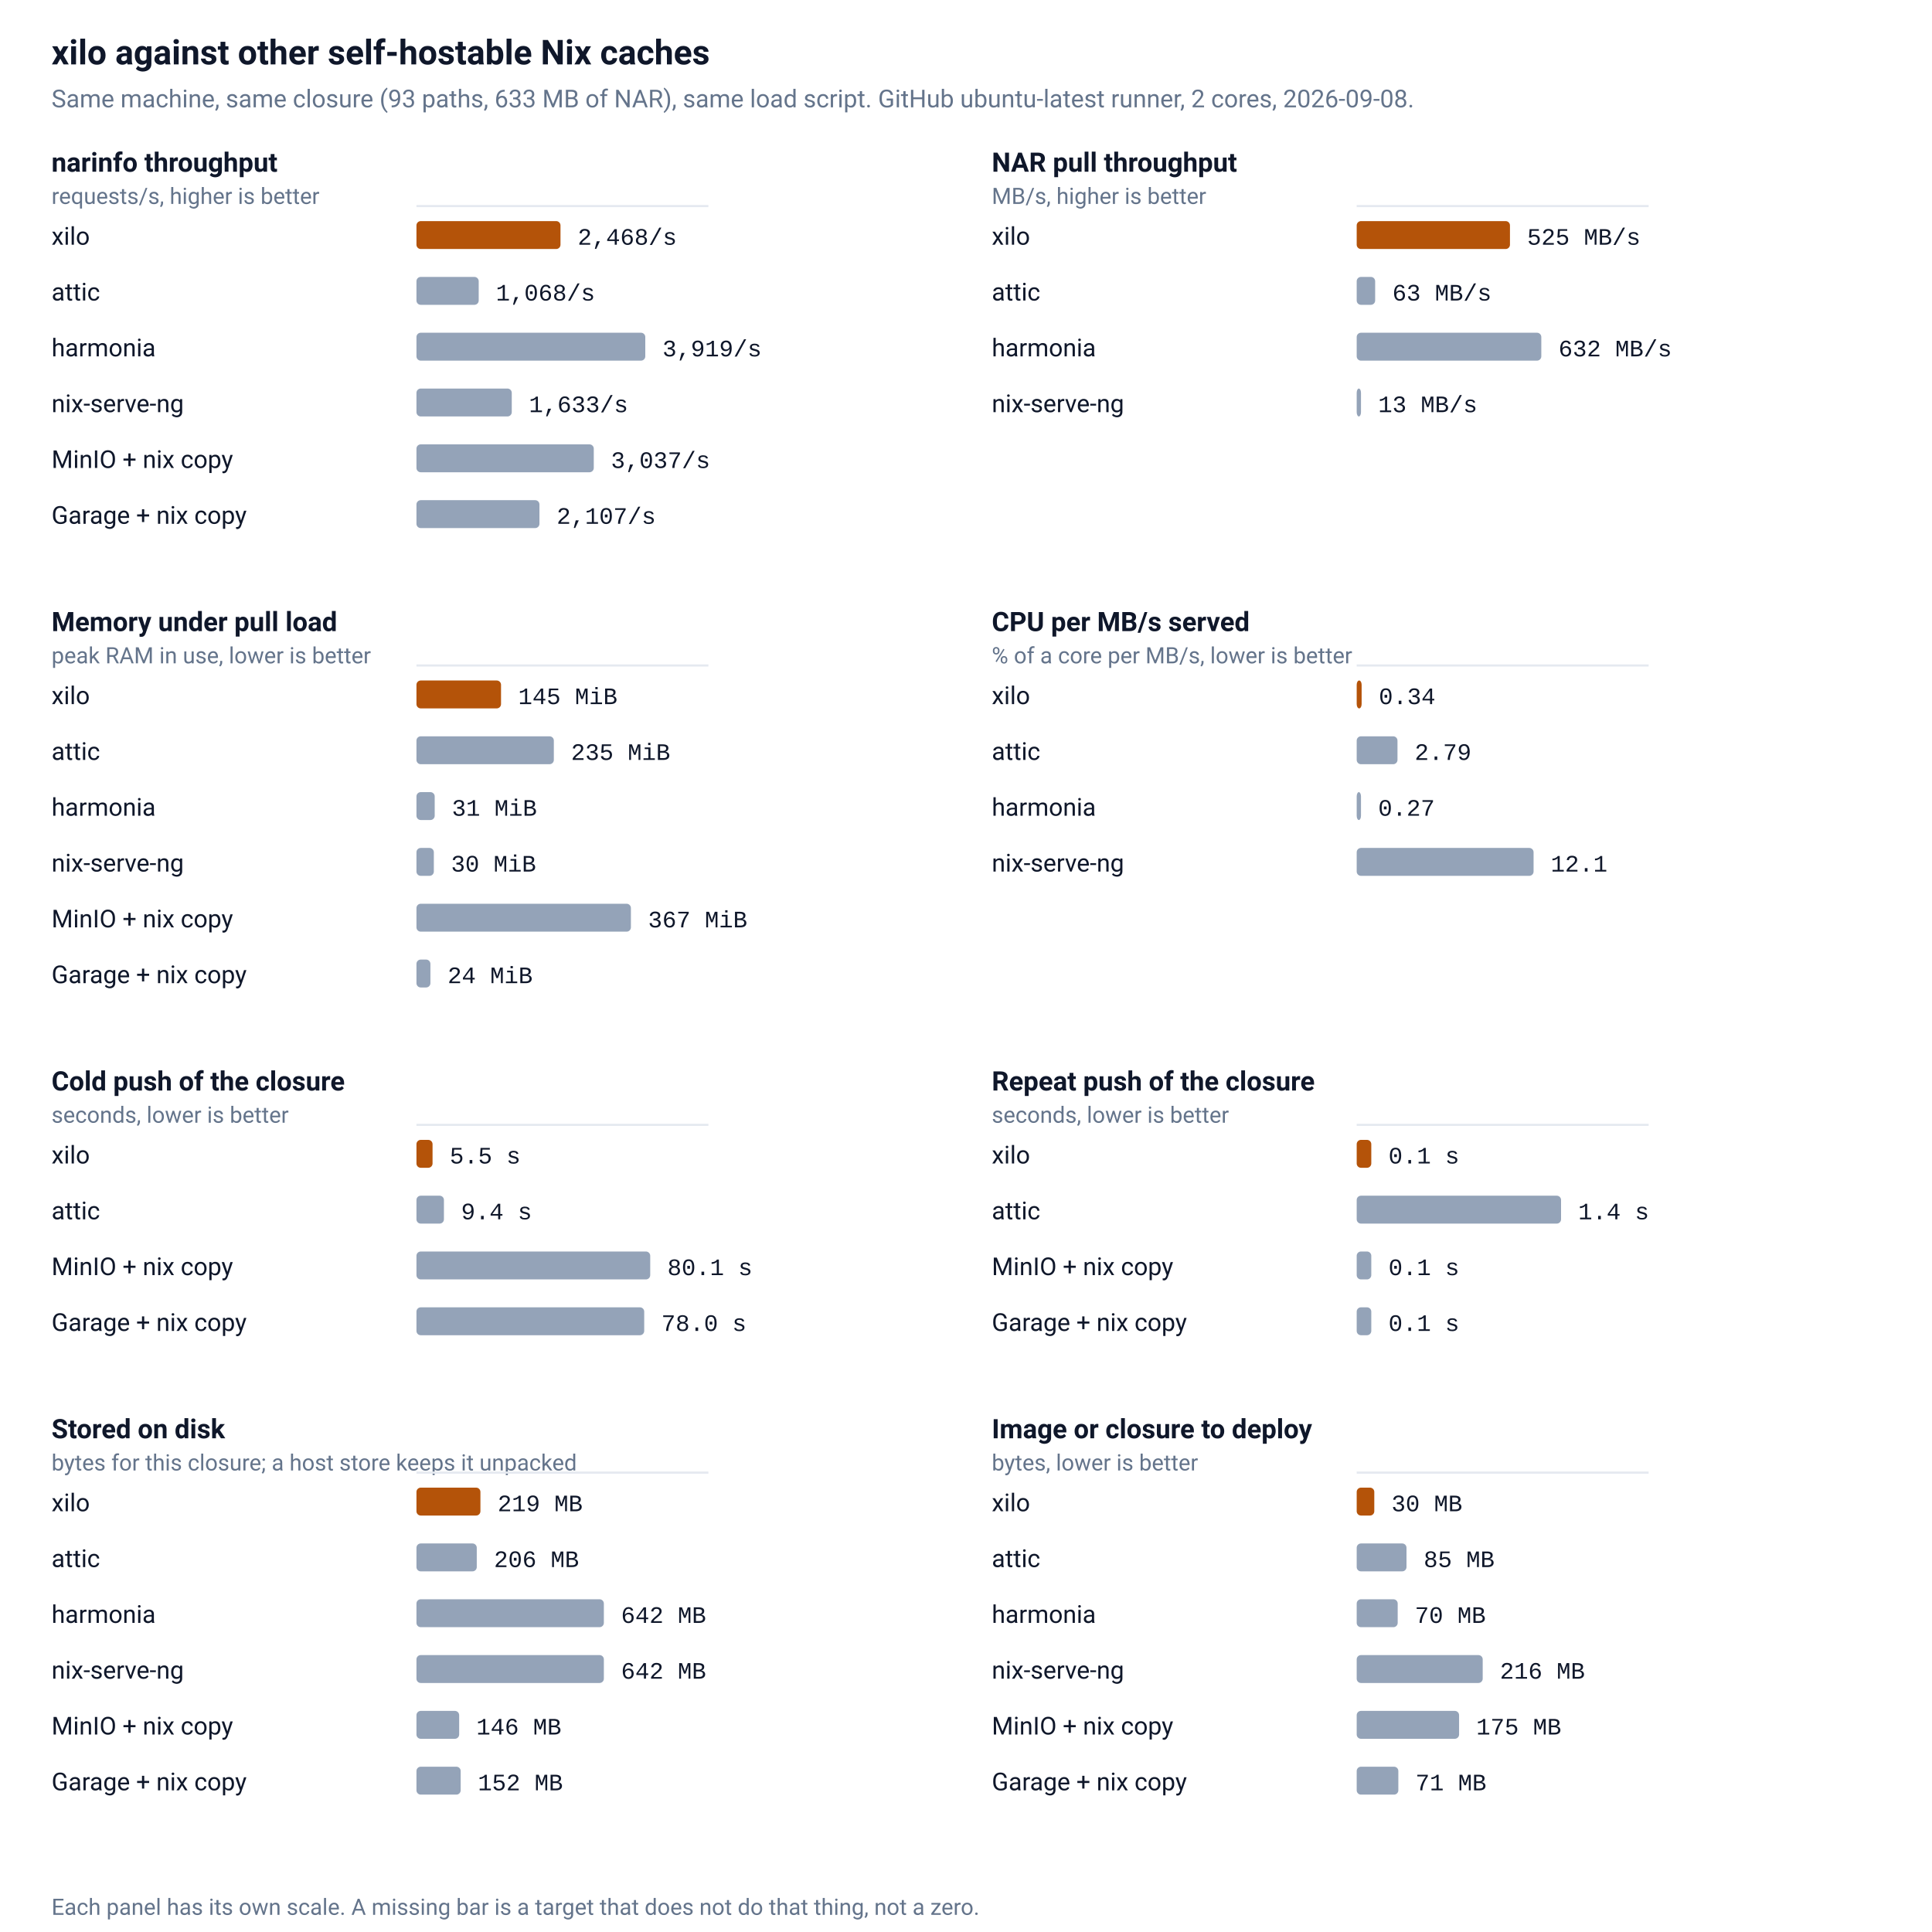
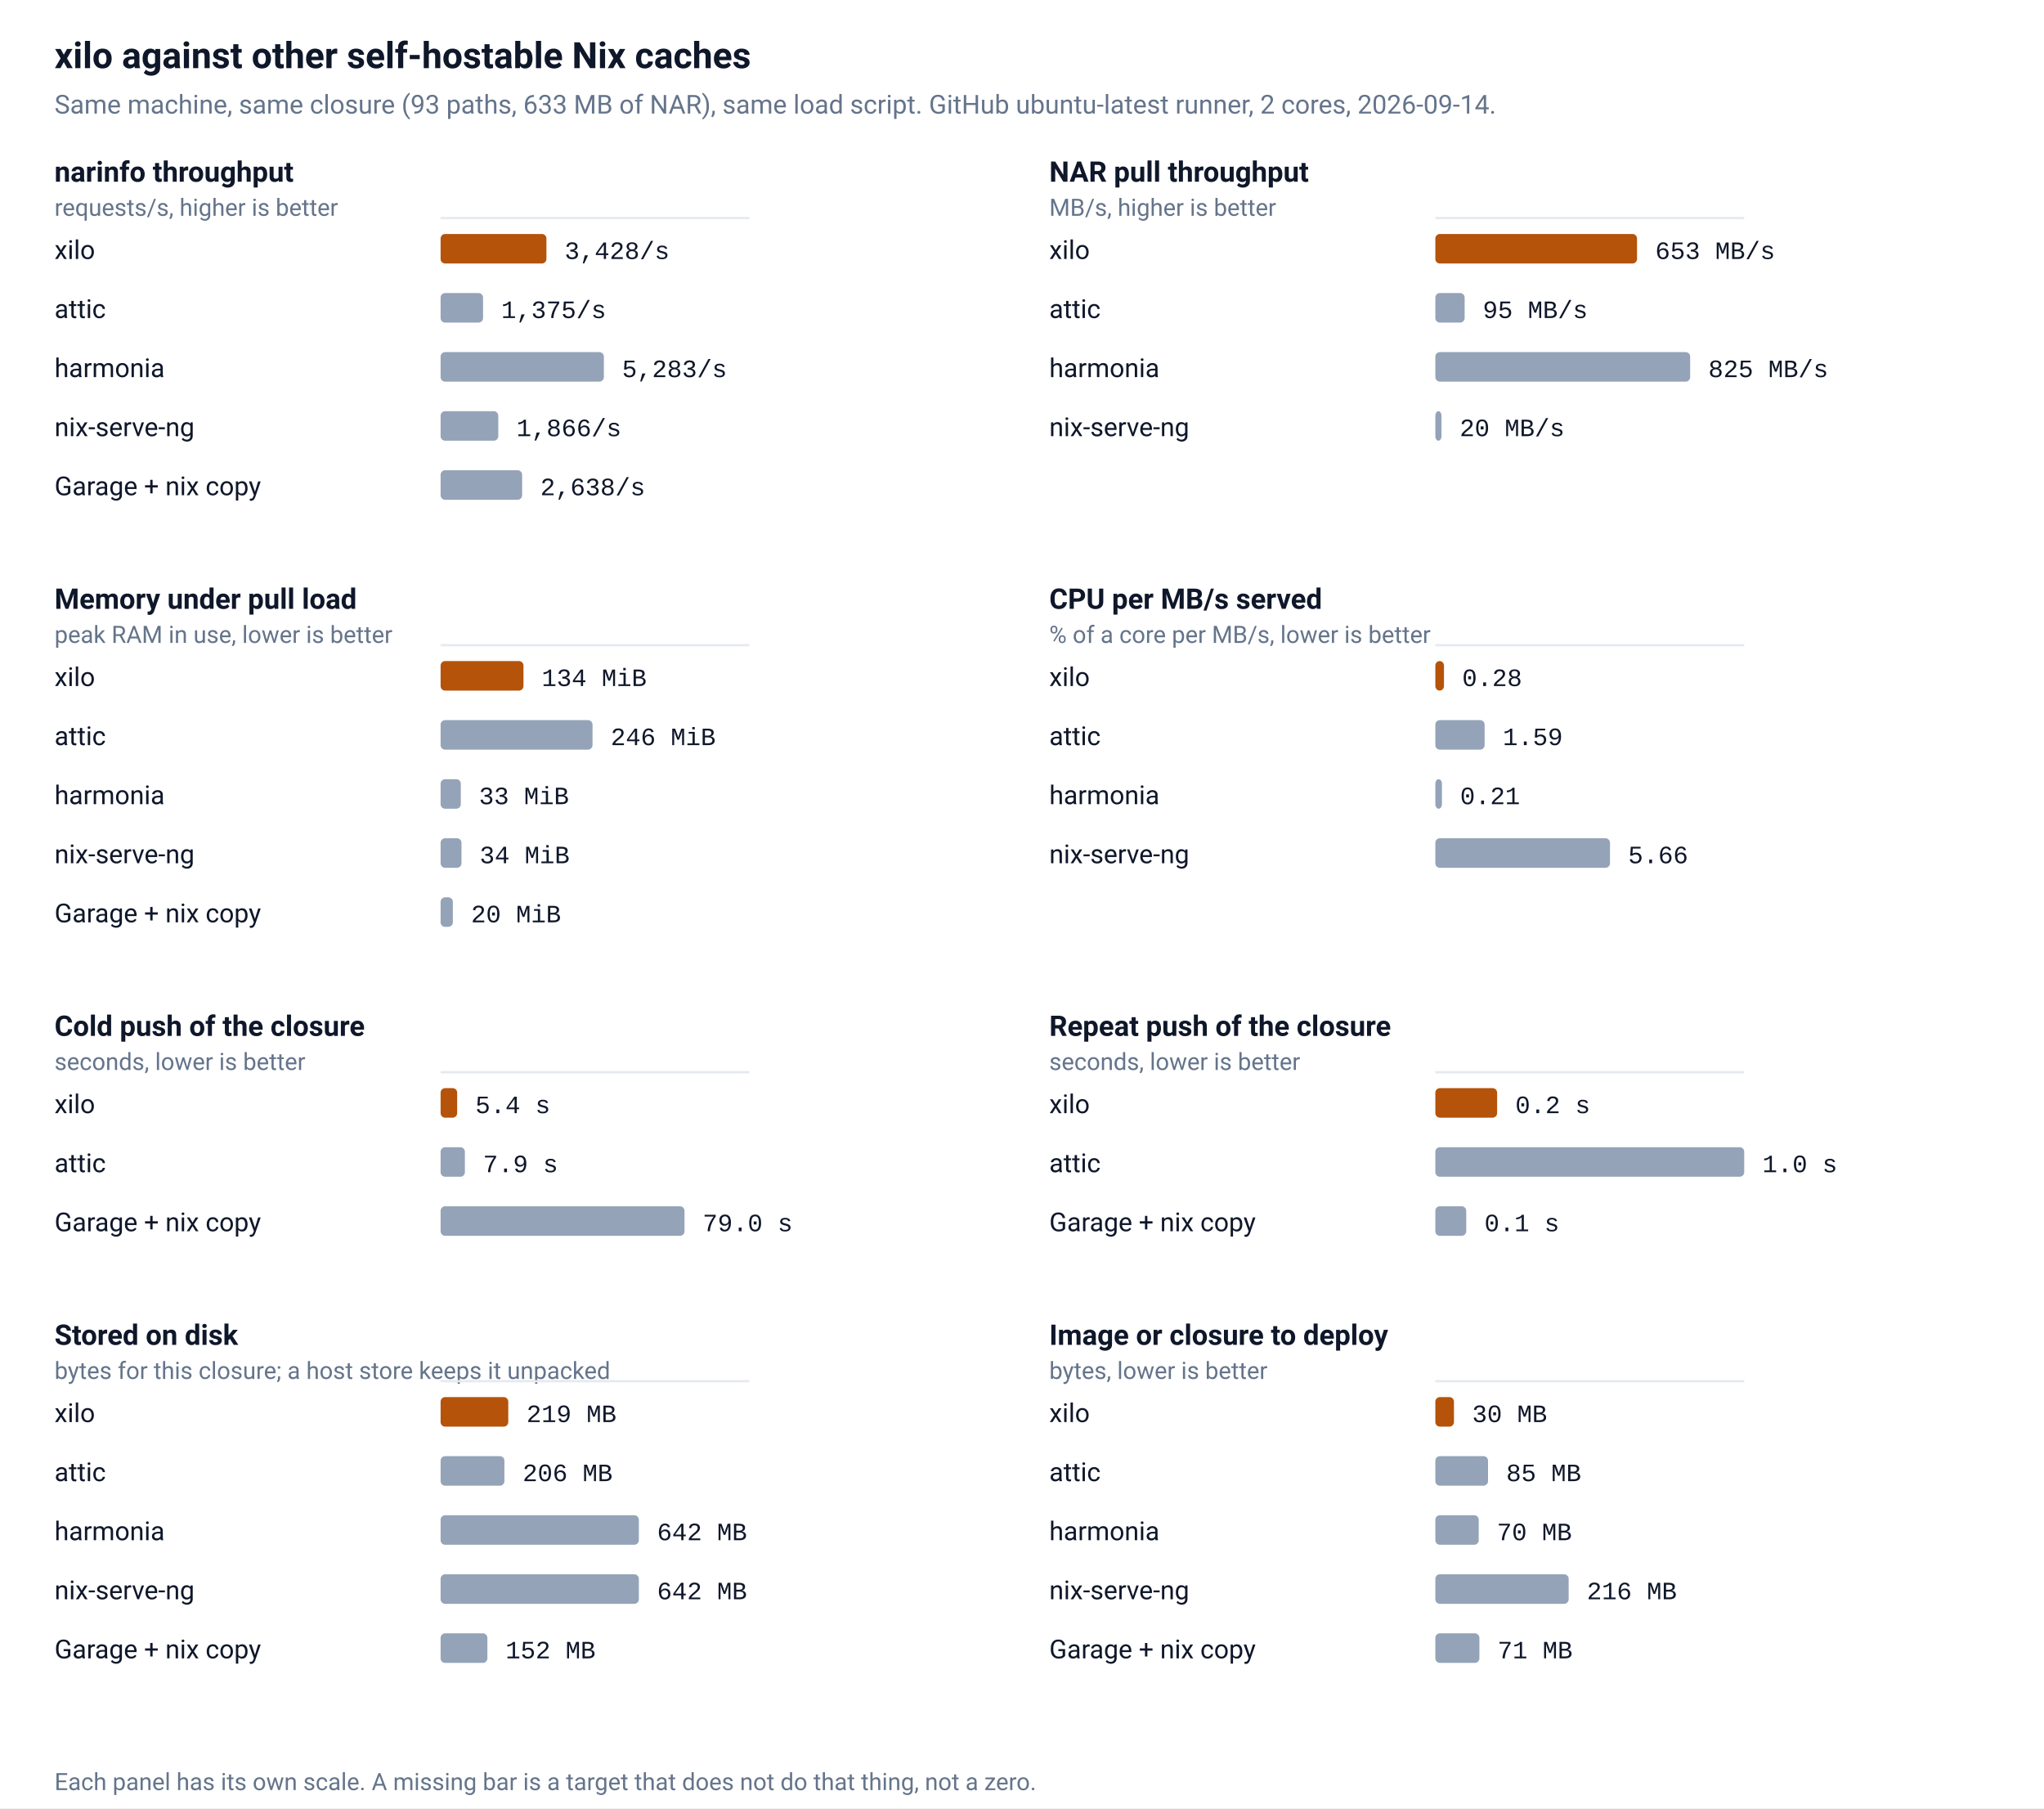
- <svg xmlns="http://www.w3.org/2000/svg" viewBox="0 0 900 900" width="900" height="900" role="img" aria-label="xilo against other self-hostable Nix caches">
+ <svg xmlns="http://www.w3.org/2000/svg" viewBox="0 0 900 796" width="900" height="796" role="img" aria-label="xilo against other self-hostable Nix caches">
  <rect width="100%" height="100%" fill="#ffffff" />
  <text x="24" y="30" fill="#0f172a" font-family="ui-sans-serif,-apple-system,BlinkMacSystemFont,'Segoe UI',Roboto,Helvetica,Arial,sans-serif" font-size="16" font-weight="600">xilo against other self-hostable Nix caches</text>
-   <text x="24" y="50" fill="#64748b" font-family="ui-sans-serif,-apple-system,BlinkMacSystemFont,'Segoe UI',Roboto,Helvetica,Arial,sans-serif" font-size="11.5">Same machine, same closure (93 paths, 633 MB of NAR), same load script. GitHub ubuntu-latest runner, 2 cores, 2026-09-08.</text>
+   <text x="24" y="50" fill="#64748b" font-family="ui-sans-serif,-apple-system,BlinkMacSystemFont,'Segoe UI',Roboto,Helvetica,Arial,sans-serif" font-size="11.5">Same machine, same closure (93 paths, 633 MB of NAR), same load script. GitHub ubuntu-latest runner, 2 cores, 2026-09-14.</text>
  <text x="24" y="80" fill="#0f172a" font-family="ui-sans-serif,-apple-system,BlinkMacSystemFont,'Segoe UI',Roboto,Helvetica,Arial,sans-serif" font-size="12.5" font-weight="600">narinfo throughput</text>
  <text x="24" y="95" fill="#64748b" font-family="ui-sans-serif,-apple-system,BlinkMacSystemFont,'Segoe UI',Roboto,Helvetica,Arial,sans-serif" font-size="10.5">requests/s, higher is better</text>
  <line x1="194.0" y1="96.0" x2="330.0" y2="96.0" stroke="#e5e9f0" stroke-width="1" />
  <text x="24" y="114.0" fill="#0f172a" font-family="ui-sans-serif,-apple-system,BlinkMacSystemFont,'Segoe UI',Roboto,Helvetica,Arial,sans-serif" font-size="11.5">xilo</text>
-   <rect x="194.0" y="103.0" width="67.1" height="13" rx="2" fill="#b45309" />
-   <text x="269.1" y="114.0" fill="#0f172a" font-family="ui-monospace,SFMono-Regular,Menlo,Consolas,'Liberation Mono',monospace" font-size="11">2,468/s</text>
+   <rect x="194.0" y="103.0" width="46.6" height="13" rx="2" fill="#b45309" />
+   <text x="248.6" y="114.0" fill="#0f172a" font-family="ui-monospace,SFMono-Regular,Menlo,Consolas,'Liberation Mono',monospace" font-size="11">3,428/s</text>
  <text x="24" y="140.0" fill="#0f172a" font-family="ui-sans-serif,-apple-system,BlinkMacSystemFont,'Segoe UI',Roboto,Helvetica,Arial,sans-serif" font-size="11.5">attic</text>
-   <rect x="194.0" y="129.0" width="29.0" height="13" rx="2" fill="#94a3b8" />
-   <text x="231.0" y="140.0" fill="#0f172a" font-family="ui-monospace,SFMono-Regular,Menlo,Consolas,'Liberation Mono',monospace" font-size="11">1,068/s</text>
+   <rect x="194.0" y="129.0" width="18.7" height="13" rx="2" fill="#94a3b8" />
+   <text x="220.7" y="140.0" fill="#0f172a" font-family="ui-monospace,SFMono-Regular,Menlo,Consolas,'Liberation Mono',monospace" font-size="11">1,375/s</text>
  <text x="24" y="166.0" fill="#0f172a" font-family="ui-sans-serif,-apple-system,BlinkMacSystemFont,'Segoe UI',Roboto,Helvetica,Arial,sans-serif" font-size="11.5">harmonia</text>
-   <rect x="194.0" y="155.0" width="106.6" height="13" rx="2" fill="#94a3b8" />
-   <text x="308.6" y="166.0" fill="#0f172a" font-family="ui-monospace,SFMono-Regular,Menlo,Consolas,'Liberation Mono',monospace" font-size="11">3,919/s</text>
+   <rect x="194.0" y="155.0" width="71.9" height="13" rx="2" fill="#94a3b8" />
+   <text x="273.9" y="166.0" fill="#0f172a" font-family="ui-monospace,SFMono-Regular,Menlo,Consolas,'Liberation Mono',monospace" font-size="11">5,283/s</text>
  <text x="24" y="192.0" fill="#0f172a" font-family="ui-sans-serif,-apple-system,BlinkMacSystemFont,'Segoe UI',Roboto,Helvetica,Arial,sans-serif" font-size="11.5">nix-serve-ng</text>
-   <rect x="194.0" y="181.0" width="44.4" height="13" rx="2" fill="#94a3b8" />
-   <text x="246.4" y="192.0" fill="#0f172a" font-family="ui-monospace,SFMono-Regular,Menlo,Consolas,'Liberation Mono',monospace" font-size="11">1,633/s</text>
-   <text x="24" y="218.0" fill="#0f172a" font-family="ui-sans-serif,-apple-system,BlinkMacSystemFont,'Segoe UI',Roboto,Helvetica,Arial,sans-serif" font-size="11.5">MinIO + nix copy</text>
-   <rect x="194.0" y="207.0" width="82.6" height="13" rx="2" fill="#94a3b8" />
-   <text x="284.6" y="218.0" fill="#0f172a" font-family="ui-monospace,SFMono-Regular,Menlo,Consolas,'Liberation Mono',monospace" font-size="11">3,037/s</text>
-   <text x="24" y="244.0" fill="#0f172a" font-family="ui-sans-serif,-apple-system,BlinkMacSystemFont,'Segoe UI',Roboto,Helvetica,Arial,sans-serif" font-size="11.5">Garage + nix copy</text>
-   <rect x="194.0" y="233.0" width="57.3" height="13" rx="2" fill="#94a3b8" />
-   <text x="259.3" y="244.0" fill="#0f172a" font-family="ui-monospace,SFMono-Regular,Menlo,Consolas,'Liberation Mono',monospace" font-size="11">2,107/s</text>
+   <rect x="194.0" y="181.0" width="25.4" height="13" rx="2" fill="#94a3b8" />
+   <text x="227.4" y="192.0" fill="#0f172a" font-family="ui-monospace,SFMono-Regular,Menlo,Consolas,'Liberation Mono',monospace" font-size="11">1,866/s</text>
+   <text x="24" y="218.0" fill="#0f172a" font-family="ui-sans-serif,-apple-system,BlinkMacSystemFont,'Segoe UI',Roboto,Helvetica,Arial,sans-serif" font-size="11.5">Garage + nix copy</text>
+   <rect x="194.0" y="207.0" width="35.9" height="13" rx="2" fill="#94a3b8" />
+   <text x="237.9" y="218.0" fill="#0f172a" font-family="ui-monospace,SFMono-Regular,Menlo,Consolas,'Liberation Mono',monospace" font-size="11">2,638/s</text>
  <text x="462" y="80" fill="#0f172a" font-family="ui-sans-serif,-apple-system,BlinkMacSystemFont,'Segoe UI',Roboto,Helvetica,Arial,sans-serif" font-size="12.5" font-weight="600">NAR pull throughput</text>
  <text x="462" y="95" fill="#64748b" font-family="ui-sans-serif,-apple-system,BlinkMacSystemFont,'Segoe UI',Roboto,Helvetica,Arial,sans-serif" font-size="10.5">MB/s, higher is better</text>
  <line x1="632.0" y1="96.0" x2="768.0" y2="96.0" stroke="#e5e9f0" stroke-width="1" />
  <text x="462" y="114.0" fill="#0f172a" font-family="ui-sans-serif,-apple-system,BlinkMacSystemFont,'Segoe UI',Roboto,Helvetica,Arial,sans-serif" font-size="11.5">xilo</text>
-   <rect x="632.0" y="103.0" width="71.4" height="13" rx="2" fill="#b45309" />
-   <text x="711.4" y="114.0" fill="#0f172a" font-family="ui-monospace,SFMono-Regular,Menlo,Consolas,'Liberation Mono',monospace" font-size="11">525 MB/s</text>
+   <rect x="632.0" y="103.0" width="88.8" height="13" rx="2" fill="#b45309" />
+   <text x="728.8" y="114.0" fill="#0f172a" font-family="ui-monospace,SFMono-Regular,Menlo,Consolas,'Liberation Mono',monospace" font-size="11">653 MB/s</text>
  <text x="462" y="140.0" fill="#0f172a" font-family="ui-sans-serif,-apple-system,BlinkMacSystemFont,'Segoe UI',Roboto,Helvetica,Arial,sans-serif" font-size="11.5">attic</text>
-   <rect x="632.0" y="129.0" width="8.6" height="13" rx="2" fill="#94a3b8" />
-   <text x="648.6" y="140.0" fill="#0f172a" font-family="ui-monospace,SFMono-Regular,Menlo,Consolas,'Liberation Mono',monospace" font-size="11">63 MB/s</text>
+   <rect x="632.0" y="129.0" width="12.9" height="13" rx="2" fill="#94a3b8" />
+   <text x="652.9" y="140.0" fill="#0f172a" font-family="ui-monospace,SFMono-Regular,Menlo,Consolas,'Liberation Mono',monospace" font-size="11">95 MB/s</text>
  <text x="462" y="166.0" fill="#0f172a" font-family="ui-sans-serif,-apple-system,BlinkMacSystemFont,'Segoe UI',Roboto,Helvetica,Arial,sans-serif" font-size="11.5">harmonia</text>
-   <rect x="632.0" y="155.0" width="86.0" height="13" rx="2" fill="#94a3b8" />
-   <text x="726.0" y="166.0" fill="#0f172a" font-family="ui-monospace,SFMono-Regular,Menlo,Consolas,'Liberation Mono',monospace" font-size="11">632 MB/s</text>
+   <rect x="632.0" y="155.0" width="112.2" height="13" rx="2" fill="#94a3b8" />
+   <text x="752.2" y="166.0" fill="#0f172a" font-family="ui-monospace,SFMono-Regular,Menlo,Consolas,'Liberation Mono',monospace" font-size="11">825 MB/s</text>
  <text x="462" y="192.0" fill="#0f172a" font-family="ui-sans-serif,-apple-system,BlinkMacSystemFont,'Segoe UI',Roboto,Helvetica,Arial,sans-serif" font-size="11.5">nix-serve-ng</text>
-   <rect x="632.0" y="181.0" width="2.0" height="13" rx="2" fill="#94a3b8" />
-   <text x="642.0" y="192.0" fill="#0f172a" font-family="ui-monospace,SFMono-Regular,Menlo,Consolas,'Liberation Mono',monospace" font-size="11">13 MB/s</text>
-   <text x="24" y="294" fill="#0f172a" font-family="ui-sans-serif,-apple-system,BlinkMacSystemFont,'Segoe UI',Roboto,Helvetica,Arial,sans-serif" font-size="12.5" font-weight="600">Memory under pull load</text>
-   <text x="24" y="309" fill="#64748b" font-family="ui-sans-serif,-apple-system,BlinkMacSystemFont,'Segoe UI',Roboto,Helvetica,Arial,sans-serif" font-size="10.5">peak RAM in use, lower is better</text>
-   <line x1="194.0" y1="310.0" x2="330.0" y2="310.0" stroke="#e5e9f0" stroke-width="1" />
-   <text x="24" y="328.0" fill="#0f172a" font-family="ui-sans-serif,-apple-system,BlinkMacSystemFont,'Segoe UI',Roboto,Helvetica,Arial,sans-serif" font-size="11.5">xilo</text>
-   <rect x="194.0" y="317.0" width="39.4" height="13" rx="2" fill="#b45309" />
-   <text x="241.4" y="328.0" fill="#0f172a" font-family="ui-monospace,SFMono-Regular,Menlo,Consolas,'Liberation Mono',monospace" font-size="11">145 MiB</text>
-   <text x="24" y="354.0" fill="#0f172a" font-family="ui-sans-serif,-apple-system,BlinkMacSystemFont,'Segoe UI',Roboto,Helvetica,Arial,sans-serif" font-size="11.5">attic</text>
-   <rect x="194.0" y="343.0" width="64.0" height="13" rx="2" fill="#94a3b8" />
-   <text x="266.0" y="354.0" fill="#0f172a" font-family="ui-monospace,SFMono-Regular,Menlo,Consolas,'Liberation Mono',monospace" font-size="11">235 MiB</text>
-   <text x="24" y="380.0" fill="#0f172a" font-family="ui-sans-serif,-apple-system,BlinkMacSystemFont,'Segoe UI',Roboto,Helvetica,Arial,sans-serif" font-size="11.5">harmonia</text>
-   <rect x="194.0" y="369.0" width="8.5" height="13" rx="2" fill="#94a3b8" />
-   <text x="210.5" y="380.0" fill="#0f172a" font-family="ui-monospace,SFMono-Regular,Menlo,Consolas,'Liberation Mono',monospace" font-size="11">31 MiB</text>
-   <text x="24" y="406.0" fill="#0f172a" font-family="ui-sans-serif,-apple-system,BlinkMacSystemFont,'Segoe UI',Roboto,Helvetica,Arial,sans-serif" font-size="11.5">nix-serve-ng</text>
-   <rect x="194.0" y="395.0" width="8.1" height="13" rx="2" fill="#94a3b8" />
-   <text x="210.1" y="406.0" fill="#0f172a" font-family="ui-monospace,SFMono-Regular,Menlo,Consolas,'Liberation Mono',monospace" font-size="11">30 MiB</text>
-   <text x="24" y="432.0" fill="#0f172a" font-family="ui-sans-serif,-apple-system,BlinkMacSystemFont,'Segoe UI',Roboto,Helvetica,Arial,sans-serif" font-size="11.5">MinIO + nix copy</text>
-   <rect x="194.0" y="421.0" width="99.9" height="13" rx="2" fill="#94a3b8" />
-   <text x="301.9" y="432.0" fill="#0f172a" font-family="ui-monospace,SFMono-Regular,Menlo,Consolas,'Liberation Mono',monospace" font-size="11">367 MiB</text>
-   <text x="24" y="458.0" fill="#0f172a" font-family="ui-sans-serif,-apple-system,BlinkMacSystemFont,'Segoe UI',Roboto,Helvetica,Arial,sans-serif" font-size="11.5">Garage + nix copy</text>
-   <rect x="194.0" y="447.0" width="6.5" height="13" rx="2" fill="#94a3b8" />
-   <text x="208.5" y="458.0" fill="#0f172a" font-family="ui-monospace,SFMono-Regular,Menlo,Consolas,'Liberation Mono',monospace" font-size="11">24 MiB</text>
-   <text x="462" y="294" fill="#0f172a" font-family="ui-sans-serif,-apple-system,BlinkMacSystemFont,'Segoe UI',Roboto,Helvetica,Arial,sans-serif" font-size="12.5" font-weight="600">CPU per MB/s served</text>
-   <text x="462" y="309" fill="#64748b" font-family="ui-sans-serif,-apple-system,BlinkMacSystemFont,'Segoe UI',Roboto,Helvetica,Arial,sans-serif" font-size="10.5">% of a core per MB/s, lower is better</text>
-   <line x1="632.0" y1="310.0" x2="768.0" y2="310.0" stroke="#e5e9f0" stroke-width="1" />
-   <text x="462" y="328.0" fill="#0f172a" font-family="ui-sans-serif,-apple-system,BlinkMacSystemFont,'Segoe UI',Roboto,Helvetica,Arial,sans-serif" font-size="11.5">xilo</text>
-   <rect x="632.0" y="317.0" width="2.3" height="13" rx="2" fill="#b45309" />
-   <text x="642.3" y="328.0" fill="#0f172a" font-family="ui-monospace,SFMono-Regular,Menlo,Consolas,'Liberation Mono',monospace" font-size="11">0.34</text>
-   <text x="462" y="354.0" fill="#0f172a" font-family="ui-sans-serif,-apple-system,BlinkMacSystemFont,'Segoe UI',Roboto,Helvetica,Arial,sans-serif" font-size="11.5">attic</text>
-   <rect x="632.0" y="343.0" width="19.0" height="13" rx="2" fill="#94a3b8" />
-   <text x="659.0" y="354.0" fill="#0f172a" font-family="ui-monospace,SFMono-Regular,Menlo,Consolas,'Liberation Mono',monospace" font-size="11">2.79</text>
-   <text x="462" y="380.0" fill="#0f172a" font-family="ui-sans-serif,-apple-system,BlinkMacSystemFont,'Segoe UI',Roboto,Helvetica,Arial,sans-serif" font-size="11.5">harmonia</text>
-   <rect x="632.0" y="369.0" width="2.0" height="13" rx="2" fill="#94a3b8" />
-   <text x="642.0" y="380.0" fill="#0f172a" font-family="ui-monospace,SFMono-Regular,Menlo,Consolas,'Liberation Mono',monospace" font-size="11">0.27</text>
-   <text x="462" y="406.0" fill="#0f172a" font-family="ui-sans-serif,-apple-system,BlinkMacSystemFont,'Segoe UI',Roboto,Helvetica,Arial,sans-serif" font-size="11.5">nix-serve-ng</text>
-   <rect x="632.0" y="395.0" width="82.4" height="13" rx="2" fill="#94a3b8" />
-   <text x="722.4" y="406.0" fill="#0f172a" font-family="ui-monospace,SFMono-Regular,Menlo,Consolas,'Liberation Mono',monospace" font-size="11">12.1</text>
-   <text x="24" y="508" fill="#0f172a" font-family="ui-sans-serif,-apple-system,BlinkMacSystemFont,'Segoe UI',Roboto,Helvetica,Arial,sans-serif" font-size="12.5" font-weight="600">Cold push of the closure</text>
-   <text x="24" y="523" fill="#64748b" font-family="ui-sans-serif,-apple-system,BlinkMacSystemFont,'Segoe UI',Roboto,Helvetica,Arial,sans-serif" font-size="10.5">seconds, lower is better</text>
-   <line x1="194.0" y1="524.0" x2="330.0" y2="524.0" stroke="#e5e9f0" stroke-width="1" />
-   <text x="24" y="542.0" fill="#0f172a" font-family="ui-sans-serif,-apple-system,BlinkMacSystemFont,'Segoe UI',Roboto,Helvetica,Arial,sans-serif" font-size="11.5">xilo</text>
-   <rect x="194.0" y="531.0" width="7.5" height="13" rx="2" fill="#b45309" />
-   <text x="209.5" y="542.0" fill="#0f172a" font-family="ui-monospace,SFMono-Regular,Menlo,Consolas,'Liberation Mono',monospace" font-size="11">5.5 s</text>
-   <text x="24" y="568.0" fill="#0f172a" font-family="ui-sans-serif,-apple-system,BlinkMacSystemFont,'Segoe UI',Roboto,Helvetica,Arial,sans-serif" font-size="11.5">attic</text>
-   <rect x="194.0" y="557.0" width="12.8" height="13" rx="2" fill="#94a3b8" />
-   <text x="214.8" y="568.0" fill="#0f172a" font-family="ui-monospace,SFMono-Regular,Menlo,Consolas,'Liberation Mono',monospace" font-size="11">9.4 s</text>
-   <text x="24" y="594.0" fill="#0f172a" font-family="ui-sans-serif,-apple-system,BlinkMacSystemFont,'Segoe UI',Roboto,Helvetica,Arial,sans-serif" font-size="11.5">MinIO + nix copy</text>
-   <rect x="194.0" y="583.0" width="108.9" height="13" rx="2" fill="#94a3b8" />
-   <text x="310.9" y="594.0" fill="#0f172a" font-family="ui-monospace,SFMono-Regular,Menlo,Consolas,'Liberation Mono',monospace" font-size="11">80.1 s</text>
-   <text x="24" y="620.0" fill="#0f172a" font-family="ui-sans-serif,-apple-system,BlinkMacSystemFont,'Segoe UI',Roboto,Helvetica,Arial,sans-serif" font-size="11.5">Garage + nix copy</text>
-   <rect x="194.0" y="609.0" width="106.1" height="13" rx="2" fill="#94a3b8" />
-   <text x="308.1" y="620.0" fill="#0f172a" font-family="ui-monospace,SFMono-Regular,Menlo,Consolas,'Liberation Mono',monospace" font-size="11">78.0 s</text>
-   <text x="462" y="508" fill="#0f172a" font-family="ui-sans-serif,-apple-system,BlinkMacSystemFont,'Segoe UI',Roboto,Helvetica,Arial,sans-serif" font-size="12.5" font-weight="600">Repeat push of the closure</text>
-   <text x="462" y="523" fill="#64748b" font-family="ui-sans-serif,-apple-system,BlinkMacSystemFont,'Segoe UI',Roboto,Helvetica,Arial,sans-serif" font-size="10.5">seconds, lower is better</text>
-   <line x1="632.0" y1="524.0" x2="768.0" y2="524.0" stroke="#e5e9f0" stroke-width="1" />
-   <text x="462" y="542.0" fill="#0f172a" font-family="ui-sans-serif,-apple-system,BlinkMacSystemFont,'Segoe UI',Roboto,Helvetica,Arial,sans-serif" font-size="11.5">xilo</text>
-   <rect x="632.0" y="531.0" width="6.8" height="13" rx="2" fill="#b45309" />
-   <text x="646.8" y="542.0" fill="#0f172a" font-family="ui-monospace,SFMono-Regular,Menlo,Consolas,'Liberation Mono',monospace" font-size="11">0.1 s</text>
-   <text x="462" y="568.0" fill="#0f172a" font-family="ui-sans-serif,-apple-system,BlinkMacSystemFont,'Segoe UI',Roboto,Helvetica,Arial,sans-serif" font-size="11.5">attic</text>
-   <rect x="632.0" y="557.0" width="95.2" height="13" rx="2" fill="#94a3b8" />
-   <text x="735.2" y="568.0" fill="#0f172a" font-family="ui-monospace,SFMono-Regular,Menlo,Consolas,'Liberation Mono',monospace" font-size="11">1.4 s</text>
-   <text x="462" y="594.0" fill="#0f172a" font-family="ui-sans-serif,-apple-system,BlinkMacSystemFont,'Segoe UI',Roboto,Helvetica,Arial,sans-serif" font-size="11.5">MinIO + nix copy</text>
-   <rect x="632.0" y="583.0" width="6.8" height="13" rx="2" fill="#94a3b8" />
-   <text x="646.8" y="594.0" fill="#0f172a" font-family="ui-monospace,SFMono-Regular,Menlo,Consolas,'Liberation Mono',monospace" font-size="11">0.1 s</text>
-   <text x="462" y="620.0" fill="#0f172a" font-family="ui-sans-serif,-apple-system,BlinkMacSystemFont,'Segoe UI',Roboto,Helvetica,Arial,sans-serif" font-size="11.5">Garage + nix copy</text>
-   <rect x="632.0" y="609.0" width="6.8" height="13" rx="2" fill="#94a3b8" />
-   <text x="646.8" y="620.0" fill="#0f172a" font-family="ui-monospace,SFMono-Regular,Menlo,Consolas,'Liberation Mono',monospace" font-size="11">0.1 s</text>
-   <text x="24" y="670" fill="#0f172a" font-family="ui-sans-serif,-apple-system,BlinkMacSystemFont,'Segoe UI',Roboto,Helvetica,Arial,sans-serif" font-size="12.5" font-weight="600">Stored on disk</text>
-   <text x="24" y="685" fill="#64748b" font-family="ui-sans-serif,-apple-system,BlinkMacSystemFont,'Segoe UI',Roboto,Helvetica,Arial,sans-serif" font-size="10.5">bytes for this closure; a host store keeps it unpacked</text>
-   <line x1="194.0" y1="686.0" x2="330.0" y2="686.0" stroke="#e5e9f0" stroke-width="1" />
-   <text x="24" y="704.0" fill="#0f172a" font-family="ui-sans-serif,-apple-system,BlinkMacSystemFont,'Segoe UI',Roboto,Helvetica,Arial,sans-serif" font-size="11.5">xilo</text>
-   <rect x="194.0" y="693.0" width="29.8" height="13" rx="2" fill="#b45309" />
-   <text x="231.8" y="704.0" fill="#0f172a" font-family="ui-monospace,SFMono-Regular,Menlo,Consolas,'Liberation Mono',monospace" font-size="11">219 MB</text>
-   <text x="24" y="730.0" fill="#0f172a" font-family="ui-sans-serif,-apple-system,BlinkMacSystemFont,'Segoe UI',Roboto,Helvetica,Arial,sans-serif" font-size="11.5">attic</text>
-   <rect x="194.0" y="719.0" width="28.1" height="13" rx="2" fill="#94a3b8" />
-   <text x="230.1" y="730.0" fill="#0f172a" font-family="ui-monospace,SFMono-Regular,Menlo,Consolas,'Liberation Mono',monospace" font-size="11">206 MB</text>
-   <text x="24" y="756.0" fill="#0f172a" font-family="ui-sans-serif,-apple-system,BlinkMacSystemFont,'Segoe UI',Roboto,Helvetica,Arial,sans-serif" font-size="11.5">harmonia</text>
-   <rect x="194.0" y="745.0" width="87.3" height="13" rx="2" fill="#94a3b8" />
-   <text x="289.3" y="756.0" fill="#0f172a" font-family="ui-monospace,SFMono-Regular,Menlo,Consolas,'Liberation Mono',monospace" font-size="11">642 MB</text>
-   <text x="24" y="782.0" fill="#0f172a" font-family="ui-sans-serif,-apple-system,BlinkMacSystemFont,'Segoe UI',Roboto,Helvetica,Arial,sans-serif" font-size="11.5">nix-serve-ng</text>
-   <rect x="194.0" y="771.0" width="87.3" height="13" rx="2" fill="#94a3b8" />
-   <text x="289.3" y="782.0" fill="#0f172a" font-family="ui-monospace,SFMono-Regular,Menlo,Consolas,'Liberation Mono',monospace" font-size="11">642 MB</text>
-   <text x="24" y="808.0" fill="#0f172a" font-family="ui-sans-serif,-apple-system,BlinkMacSystemFont,'Segoe UI',Roboto,Helvetica,Arial,sans-serif" font-size="11.5">MinIO + nix copy</text>
-   <rect x="194.0" y="797.0" width="19.9" height="13" rx="2" fill="#94a3b8" />
-   <text x="221.9" y="808.0" fill="#0f172a" font-family="ui-monospace,SFMono-Regular,Menlo,Consolas,'Liberation Mono',monospace" font-size="11">146 MB</text>
-   <text x="24" y="834.0" fill="#0f172a" font-family="ui-sans-serif,-apple-system,BlinkMacSystemFont,'Segoe UI',Roboto,Helvetica,Arial,sans-serif" font-size="11.5">Garage + nix copy</text>
-   <rect x="194.0" y="823.0" width="20.6" height="13" rx="2" fill="#94a3b8" />
-   <text x="222.6" y="834.0" fill="#0f172a" font-family="ui-monospace,SFMono-Regular,Menlo,Consolas,'Liberation Mono',monospace" font-size="11">152 MB</text>
-   <text x="462" y="670" fill="#0f172a" font-family="ui-sans-serif,-apple-system,BlinkMacSystemFont,'Segoe UI',Roboto,Helvetica,Arial,sans-serif" font-size="12.5" font-weight="600">Image or closure to deploy</text>
-   <text x="462" y="685" fill="#64748b" font-family="ui-sans-serif,-apple-system,BlinkMacSystemFont,'Segoe UI',Roboto,Helvetica,Arial,sans-serif" font-size="10.5">bytes, lower is better</text>
-   <line x1="632.0" y1="686.0" x2="768.0" y2="686.0" stroke="#e5e9f0" stroke-width="1" />
-   <text x="462" y="704.0" fill="#0f172a" font-family="ui-sans-serif,-apple-system,BlinkMacSystemFont,'Segoe UI',Roboto,Helvetica,Arial,sans-serif" font-size="11.5">xilo</text>
-   <rect x="632.0" y="693.0" width="8.2" height="13" rx="2" fill="#b45309" />
-   <text x="648.2" y="704.0" fill="#0f172a" font-family="ui-monospace,SFMono-Regular,Menlo,Consolas,'Liberation Mono',monospace" font-size="11">30 MB</text>
-   <text x="462" y="730.0" fill="#0f172a" font-family="ui-sans-serif,-apple-system,BlinkMacSystemFont,'Segoe UI',Roboto,Helvetica,Arial,sans-serif" font-size="11.5">attic</text>
-   <rect x="632.0" y="719.0" width="23.2" height="13" rx="2" fill="#94a3b8" />
-   <text x="663.2" y="730.0" fill="#0f172a" font-family="ui-monospace,SFMono-Regular,Menlo,Consolas,'Liberation Mono',monospace" font-size="11">85 MB</text>
-   <text x="462" y="756.0" fill="#0f172a" font-family="ui-sans-serif,-apple-system,BlinkMacSystemFont,'Segoe UI',Roboto,Helvetica,Arial,sans-serif" font-size="11.5">harmonia</text>
-   <rect x="632.0" y="745.0" width="19.1" height="13" rx="2" fill="#94a3b8" />
-   <text x="659.1" y="756.0" fill="#0f172a" font-family="ui-monospace,SFMono-Regular,Menlo,Consolas,'Liberation Mono',monospace" font-size="11">70 MB</text>
-   <text x="462" y="782.0" fill="#0f172a" font-family="ui-sans-serif,-apple-system,BlinkMacSystemFont,'Segoe UI',Roboto,Helvetica,Arial,sans-serif" font-size="11.5">nix-serve-ng</text>
-   <rect x="632.0" y="771.0" width="58.7" height="13" rx="2" fill="#94a3b8" />
-   <text x="698.7" y="782.0" fill="#0f172a" font-family="ui-monospace,SFMono-Regular,Menlo,Consolas,'Liberation Mono',monospace" font-size="11">216 MB</text>
-   <text x="462" y="808.0" fill="#0f172a" font-family="ui-sans-serif,-apple-system,BlinkMacSystemFont,'Segoe UI',Roboto,Helvetica,Arial,sans-serif" font-size="11.5">MinIO + nix copy</text>
-   <rect x="632.0" y="797.0" width="47.7" height="13" rx="2" fill="#94a3b8" />
-   <text x="687.7" y="808.0" fill="#0f172a" font-family="ui-monospace,SFMono-Regular,Menlo,Consolas,'Liberation Mono',monospace" font-size="11">175 MB</text>
-   <text x="462" y="834.0" fill="#0f172a" font-family="ui-sans-serif,-apple-system,BlinkMacSystemFont,'Segoe UI',Roboto,Helvetica,Arial,sans-serif" font-size="11.5">Garage + nix copy</text>
-   <rect x="632.0" y="823.0" width="19.4" height="13" rx="2" fill="#94a3b8" />
-   <text x="659.4" y="834.0" fill="#0f172a" font-family="ui-monospace,SFMono-Regular,Menlo,Consolas,'Liberation Mono',monospace" font-size="11">71 MB</text>
-   <text x="24" y="892" fill="#64748b" font-family="ui-sans-serif,-apple-system,BlinkMacSystemFont,'Segoe UI',Roboto,Helvetica,Arial,sans-serif" font-size="10.5">Each panel has its own scale. A missing bar is a target that does not do that thing, not a zero.</text>
+   <rect x="632.0" y="181.0" width="2.7" height="13" rx="2" fill="#94a3b8" />
+   <text x="642.7" y="192.0" fill="#0f172a" font-family="ui-monospace,SFMono-Regular,Menlo,Consolas,'Liberation Mono',monospace" font-size="11">20 MB/s</text>
+   <text x="24" y="268" fill="#0f172a" font-family="ui-sans-serif,-apple-system,BlinkMacSystemFont,'Segoe UI',Roboto,Helvetica,Arial,sans-serif" font-size="12.5" font-weight="600">Memory under pull load</text>
+   <text x="24" y="283" fill="#64748b" font-family="ui-sans-serif,-apple-system,BlinkMacSystemFont,'Segoe UI',Roboto,Helvetica,Arial,sans-serif" font-size="10.5">peak RAM in use, lower is better</text>
+   <line x1="194.0" y1="284.0" x2="330.0" y2="284.0" stroke="#e5e9f0" stroke-width="1" />
+   <text x="24" y="302.0" fill="#0f172a" font-family="ui-sans-serif,-apple-system,BlinkMacSystemFont,'Segoe UI',Roboto,Helvetica,Arial,sans-serif" font-size="11.5">xilo</text>
+   <rect x="194.0" y="291.0" width="36.5" height="13" rx="2" fill="#b45309" />
+   <text x="238.5" y="302.0" fill="#0f172a" font-family="ui-monospace,SFMono-Regular,Menlo,Consolas,'Liberation Mono',monospace" font-size="11">134 MiB</text>
+   <text x="24" y="328.0" fill="#0f172a" font-family="ui-sans-serif,-apple-system,BlinkMacSystemFont,'Segoe UI',Roboto,Helvetica,Arial,sans-serif" font-size="11.5">attic</text>
+   <rect x="194.0" y="317.0" width="66.9" height="13" rx="2" fill="#94a3b8" />
+   <text x="268.9" y="328.0" fill="#0f172a" font-family="ui-monospace,SFMono-Regular,Menlo,Consolas,'Liberation Mono',monospace" font-size="11">246 MiB</text>
+   <text x="24" y="354.0" fill="#0f172a" font-family="ui-sans-serif,-apple-system,BlinkMacSystemFont,'Segoe UI',Roboto,Helvetica,Arial,sans-serif" font-size="11.5">harmonia</text>
+   <rect x="194.0" y="343.0" width="8.9" height="13" rx="2" fill="#94a3b8" />
+   <text x="210.9" y="354.0" fill="#0f172a" font-family="ui-monospace,SFMono-Regular,Menlo,Consolas,'Liberation Mono',monospace" font-size="11">33 MiB</text>
+   <text x="24" y="380.0" fill="#0f172a" font-family="ui-sans-serif,-apple-system,BlinkMacSystemFont,'Segoe UI',Roboto,Helvetica,Arial,sans-serif" font-size="11.5">nix-serve-ng</text>
+   <rect x="194.0" y="369.0" width="9.2" height="13" rx="2" fill="#94a3b8" />
+   <text x="211.2" y="380.0" fill="#0f172a" font-family="ui-monospace,SFMono-Regular,Menlo,Consolas,'Liberation Mono',monospace" font-size="11">34 MiB</text>
+   <text x="24" y="406.0" fill="#0f172a" font-family="ui-sans-serif,-apple-system,BlinkMacSystemFont,'Segoe UI',Roboto,Helvetica,Arial,sans-serif" font-size="11.5">Garage + nix copy</text>
+   <rect x="194.0" y="395.0" width="5.4" height="13" rx="2" fill="#94a3b8" />
+   <text x="207.4" y="406.0" fill="#0f172a" font-family="ui-monospace,SFMono-Regular,Menlo,Consolas,'Liberation Mono',monospace" font-size="11">20 MiB</text>
+   <text x="462" y="268" fill="#0f172a" font-family="ui-sans-serif,-apple-system,BlinkMacSystemFont,'Segoe UI',Roboto,Helvetica,Arial,sans-serif" font-size="12.5" font-weight="600">CPU per MB/s served</text>
+   <text x="462" y="283" fill="#64748b" font-family="ui-sans-serif,-apple-system,BlinkMacSystemFont,'Segoe UI',Roboto,Helvetica,Arial,sans-serif" font-size="10.5">% of a core per MB/s, lower is better</text>
+   <line x1="632.0" y1="284.0" x2="768.0" y2="284.0" stroke="#e5e9f0" stroke-width="1" />
+   <text x="462" y="302.0" fill="#0f172a" font-family="ui-sans-serif,-apple-system,BlinkMacSystemFont,'Segoe UI',Roboto,Helvetica,Arial,sans-serif" font-size="11.5">xilo</text>
+   <rect x="632.0" y="291.0" width="3.8" height="13" rx="2" fill="#b45309" />
+   <text x="643.8" y="302.0" fill="#0f172a" font-family="ui-monospace,SFMono-Regular,Menlo,Consolas,'Liberation Mono',monospace" font-size="11">0.28</text>
+   <text x="462" y="328.0" fill="#0f172a" font-family="ui-sans-serif,-apple-system,BlinkMacSystemFont,'Segoe UI',Roboto,Helvetica,Arial,sans-serif" font-size="11.5">attic</text>
+   <rect x="632.0" y="317.0" width="21.7" height="13" rx="2" fill="#94a3b8" />
+   <text x="661.7" y="328.0" fill="#0f172a" font-family="ui-monospace,SFMono-Regular,Menlo,Consolas,'Liberation Mono',monospace" font-size="11">1.59</text>
+   <text x="462" y="354.0" fill="#0f172a" font-family="ui-sans-serif,-apple-system,BlinkMacSystemFont,'Segoe UI',Roboto,Helvetica,Arial,sans-serif" font-size="11.5">harmonia</text>
+   <rect x="632.0" y="343.0" width="2.9" height="13" rx="2" fill="#94a3b8" />
+   <text x="642.9" y="354.0" fill="#0f172a" font-family="ui-monospace,SFMono-Regular,Menlo,Consolas,'Liberation Mono',monospace" font-size="11">0.21</text>
+   <text x="462" y="380.0" fill="#0f172a" font-family="ui-sans-serif,-apple-system,BlinkMacSystemFont,'Segoe UI',Roboto,Helvetica,Arial,sans-serif" font-size="11.5">nix-serve-ng</text>
+   <rect x="632.0" y="369.0" width="76.9" height="13" rx="2" fill="#94a3b8" />
+   <text x="716.9" y="380.0" fill="#0f172a" font-family="ui-monospace,SFMono-Regular,Menlo,Consolas,'Liberation Mono',monospace" font-size="11">5.66</text>
+   <text x="24" y="456" fill="#0f172a" font-family="ui-sans-serif,-apple-system,BlinkMacSystemFont,'Segoe UI',Roboto,Helvetica,Arial,sans-serif" font-size="12.5" font-weight="600">Cold push of the closure</text>
+   <text x="24" y="471" fill="#64748b" font-family="ui-sans-serif,-apple-system,BlinkMacSystemFont,'Segoe UI',Roboto,Helvetica,Arial,sans-serif" font-size="10.5">seconds, lower is better</text>
+   <line x1="194.0" y1="472.0" x2="330.0" y2="472.0" stroke="#e5e9f0" stroke-width="1" />
+   <text x="24" y="490.0" fill="#0f172a" font-family="ui-sans-serif,-apple-system,BlinkMacSystemFont,'Segoe UI',Roboto,Helvetica,Arial,sans-serif" font-size="11.5">xilo</text>
+   <rect x="194.0" y="479.0" width="7.3" height="13" rx="2" fill="#b45309" />
+   <text x="209.3" y="490.0" fill="#0f172a" font-family="ui-monospace,SFMono-Regular,Menlo,Consolas,'Liberation Mono',monospace" font-size="11">5.4 s</text>
+   <text x="24" y="516.0" fill="#0f172a" font-family="ui-sans-serif,-apple-system,BlinkMacSystemFont,'Segoe UI',Roboto,Helvetica,Arial,sans-serif" font-size="11.5">attic</text>
+   <rect x="194.0" y="505.0" width="10.7" height="13" rx="2" fill="#94a3b8" />
+   <text x="212.7" y="516.0" fill="#0f172a" font-family="ui-monospace,SFMono-Regular,Menlo,Consolas,'Liberation Mono',monospace" font-size="11">7.9 s</text>
+   <text x="24" y="542.0" fill="#0f172a" font-family="ui-sans-serif,-apple-system,BlinkMacSystemFont,'Segoe UI',Roboto,Helvetica,Arial,sans-serif" font-size="11.5">Garage + nix copy</text>
+   <rect x="194.0" y="531.0" width="107.4" height="13" rx="2" fill="#94a3b8" />
+   <text x="309.4" y="542.0" fill="#0f172a" font-family="ui-monospace,SFMono-Regular,Menlo,Consolas,'Liberation Mono',monospace" font-size="11">79.0 s</text>
+   <text x="462" y="456" fill="#0f172a" font-family="ui-sans-serif,-apple-system,BlinkMacSystemFont,'Segoe UI',Roboto,Helvetica,Arial,sans-serif" font-size="12.5" font-weight="600">Repeat push of the closure</text>
+   <text x="462" y="471" fill="#64748b" font-family="ui-sans-serif,-apple-system,BlinkMacSystemFont,'Segoe UI',Roboto,Helvetica,Arial,sans-serif" font-size="10.5">seconds, lower is better</text>
+   <line x1="632.0" y1="472.0" x2="768.0" y2="472.0" stroke="#e5e9f0" stroke-width="1" />
+   <text x="462" y="490.0" fill="#0f172a" font-family="ui-sans-serif,-apple-system,BlinkMacSystemFont,'Segoe UI',Roboto,Helvetica,Arial,sans-serif" font-size="11.5">xilo</text>
+   <rect x="632.0" y="479.0" width="27.2" height="13" rx="2" fill="#b45309" />
+   <text x="667.2" y="490.0" fill="#0f172a" font-family="ui-monospace,SFMono-Regular,Menlo,Consolas,'Liberation Mono',monospace" font-size="11">0.2 s</text>
+   <text x="462" y="516.0" fill="#0f172a" font-family="ui-sans-serif,-apple-system,BlinkMacSystemFont,'Segoe UI',Roboto,Helvetica,Arial,sans-serif" font-size="11.5">attic</text>
+   <rect x="632.0" y="505.0" width="136.0" height="13" rx="2" fill="#94a3b8" />
+   <text x="776.0" y="516.0" fill="#0f172a" font-family="ui-monospace,SFMono-Regular,Menlo,Consolas,'Liberation Mono',monospace" font-size="11">1.0 s</text>
+   <text x="462" y="542.0" fill="#0f172a" font-family="ui-sans-serif,-apple-system,BlinkMacSystemFont,'Segoe UI',Roboto,Helvetica,Arial,sans-serif" font-size="11.5">Garage + nix copy</text>
+   <rect x="632.0" y="531.0" width="13.6" height="13" rx="2" fill="#94a3b8" />
+   <text x="653.6" y="542.0" fill="#0f172a" font-family="ui-monospace,SFMono-Regular,Menlo,Consolas,'Liberation Mono',monospace" font-size="11">0.1 s</text>
+   <text x="24" y="592" fill="#0f172a" font-family="ui-sans-serif,-apple-system,BlinkMacSystemFont,'Segoe UI',Roboto,Helvetica,Arial,sans-serif" font-size="12.5" font-weight="600">Stored on disk</text>
+   <text x="24" y="607" fill="#64748b" font-family="ui-sans-serif,-apple-system,BlinkMacSystemFont,'Segoe UI',Roboto,Helvetica,Arial,sans-serif" font-size="10.5">bytes for this closure; a host store keeps it unpacked</text>
+   <line x1="194.0" y1="608.0" x2="330.0" y2="608.0" stroke="#e5e9f0" stroke-width="1" />
+   <text x="24" y="626.0" fill="#0f172a" font-family="ui-sans-serif,-apple-system,BlinkMacSystemFont,'Segoe UI',Roboto,Helvetica,Arial,sans-serif" font-size="11.5">xilo</text>
+   <rect x="194.0" y="615.0" width="29.8" height="13" rx="2" fill="#b45309" />
+   <text x="231.8" y="626.0" fill="#0f172a" font-family="ui-monospace,SFMono-Regular,Menlo,Consolas,'Liberation Mono',monospace" font-size="11">219 MB</text>
+   <text x="24" y="652.0" fill="#0f172a" font-family="ui-sans-serif,-apple-system,BlinkMacSystemFont,'Segoe UI',Roboto,Helvetica,Arial,sans-serif" font-size="11.5">attic</text>
+   <rect x="194.0" y="641.0" width="28.1" height="13" rx="2" fill="#94a3b8" />
+   <text x="230.1" y="652.0" fill="#0f172a" font-family="ui-monospace,SFMono-Regular,Menlo,Consolas,'Liberation Mono',monospace" font-size="11">206 MB</text>
+   <text x="24" y="678.0" fill="#0f172a" font-family="ui-sans-serif,-apple-system,BlinkMacSystemFont,'Segoe UI',Roboto,Helvetica,Arial,sans-serif" font-size="11.5">harmonia</text>
+   <rect x="194.0" y="667.0" width="87.3" height="13" rx="2" fill="#94a3b8" />
+   <text x="289.3" y="678.0" fill="#0f172a" font-family="ui-monospace,SFMono-Regular,Menlo,Consolas,'Liberation Mono',monospace" font-size="11">642 MB</text>
+   <text x="24" y="704.0" fill="#0f172a" font-family="ui-sans-serif,-apple-system,BlinkMacSystemFont,'Segoe UI',Roboto,Helvetica,Arial,sans-serif" font-size="11.5">nix-serve-ng</text>
+   <rect x="194.0" y="693.0" width="87.3" height="13" rx="2" fill="#94a3b8" />
+   <text x="289.3" y="704.0" fill="#0f172a" font-family="ui-monospace,SFMono-Regular,Menlo,Consolas,'Liberation Mono',monospace" font-size="11">642 MB</text>
+   <text x="24" y="730.0" fill="#0f172a" font-family="ui-sans-serif,-apple-system,BlinkMacSystemFont,'Segoe UI',Roboto,Helvetica,Arial,sans-serif" font-size="11.5">Garage + nix copy</text>
+   <rect x="194.0" y="719.0" width="20.6" height="13" rx="2" fill="#94a3b8" />
+   <text x="222.6" y="730.0" fill="#0f172a" font-family="ui-monospace,SFMono-Regular,Menlo,Consolas,'Liberation Mono',monospace" font-size="11">152 MB</text>
+   <text x="462" y="592" fill="#0f172a" font-family="ui-sans-serif,-apple-system,BlinkMacSystemFont,'Segoe UI',Roboto,Helvetica,Arial,sans-serif" font-size="12.5" font-weight="600">Image or closure to deploy</text>
+   <text x="462" y="607" fill="#64748b" font-family="ui-sans-serif,-apple-system,BlinkMacSystemFont,'Segoe UI',Roboto,Helvetica,Arial,sans-serif" font-size="10.5">bytes, lower is better</text>
+   <line x1="632.0" y1="608.0" x2="768.0" y2="608.0" stroke="#e5e9f0" stroke-width="1" />
+   <text x="462" y="626.0" fill="#0f172a" font-family="ui-sans-serif,-apple-system,BlinkMacSystemFont,'Segoe UI',Roboto,Helvetica,Arial,sans-serif" font-size="11.5">xilo</text>
+   <rect x="632.0" y="615.0" width="8.2" height="13" rx="2" fill="#b45309" />
+   <text x="648.2" y="626.0" fill="#0f172a" font-family="ui-monospace,SFMono-Regular,Menlo,Consolas,'Liberation Mono',monospace" font-size="11">30 MB</text>
+   <text x="462" y="652.0" fill="#0f172a" font-family="ui-sans-serif,-apple-system,BlinkMacSystemFont,'Segoe UI',Roboto,Helvetica,Arial,sans-serif" font-size="11.5">attic</text>
+   <rect x="632.0" y="641.0" width="23.2" height="13" rx="2" fill="#94a3b8" />
+   <text x="663.2" y="652.0" fill="#0f172a" font-family="ui-monospace,SFMono-Regular,Menlo,Consolas,'Liberation Mono',monospace" font-size="11">85 MB</text>
+   <text x="462" y="678.0" fill="#0f172a" font-family="ui-sans-serif,-apple-system,BlinkMacSystemFont,'Segoe UI',Roboto,Helvetica,Arial,sans-serif" font-size="11.5">harmonia</text>
+   <rect x="632.0" y="667.0" width="19.1" height="13" rx="2" fill="#94a3b8" />
+   <text x="659.1" y="678.0" fill="#0f172a" font-family="ui-monospace,SFMono-Regular,Menlo,Consolas,'Liberation Mono',monospace" font-size="11">70 MB</text>
+   <text x="462" y="704.0" fill="#0f172a" font-family="ui-sans-serif,-apple-system,BlinkMacSystemFont,'Segoe UI',Roboto,Helvetica,Arial,sans-serif" font-size="11.5">nix-serve-ng</text>
+   <rect x="632.0" y="693.0" width="58.7" height="13" rx="2" fill="#94a3b8" />
+   <text x="698.7" y="704.0" fill="#0f172a" font-family="ui-monospace,SFMono-Regular,Menlo,Consolas,'Liberation Mono',monospace" font-size="11">216 MB</text>
+   <text x="462" y="730.0" fill="#0f172a" font-family="ui-sans-serif,-apple-system,BlinkMacSystemFont,'Segoe UI',Roboto,Helvetica,Arial,sans-serif" font-size="11.5">Garage + nix copy</text>
+   <rect x="632.0" y="719.0" width="19.4" height="13" rx="2" fill="#94a3b8" />
+   <text x="659.4" y="730.0" fill="#0f172a" font-family="ui-monospace,SFMono-Regular,Menlo,Consolas,'Liberation Mono',monospace" font-size="11">71 MB</text>
+   <text x="24" y="788" fill="#64748b" font-family="ui-sans-serif,-apple-system,BlinkMacSystemFont,'Segoe UI',Roboto,Helvetica,Arial,sans-serif" font-size="10.5">Each panel has its own scale. A missing bar is a target that does not do that thing, not a zero.</text>
</svg>
